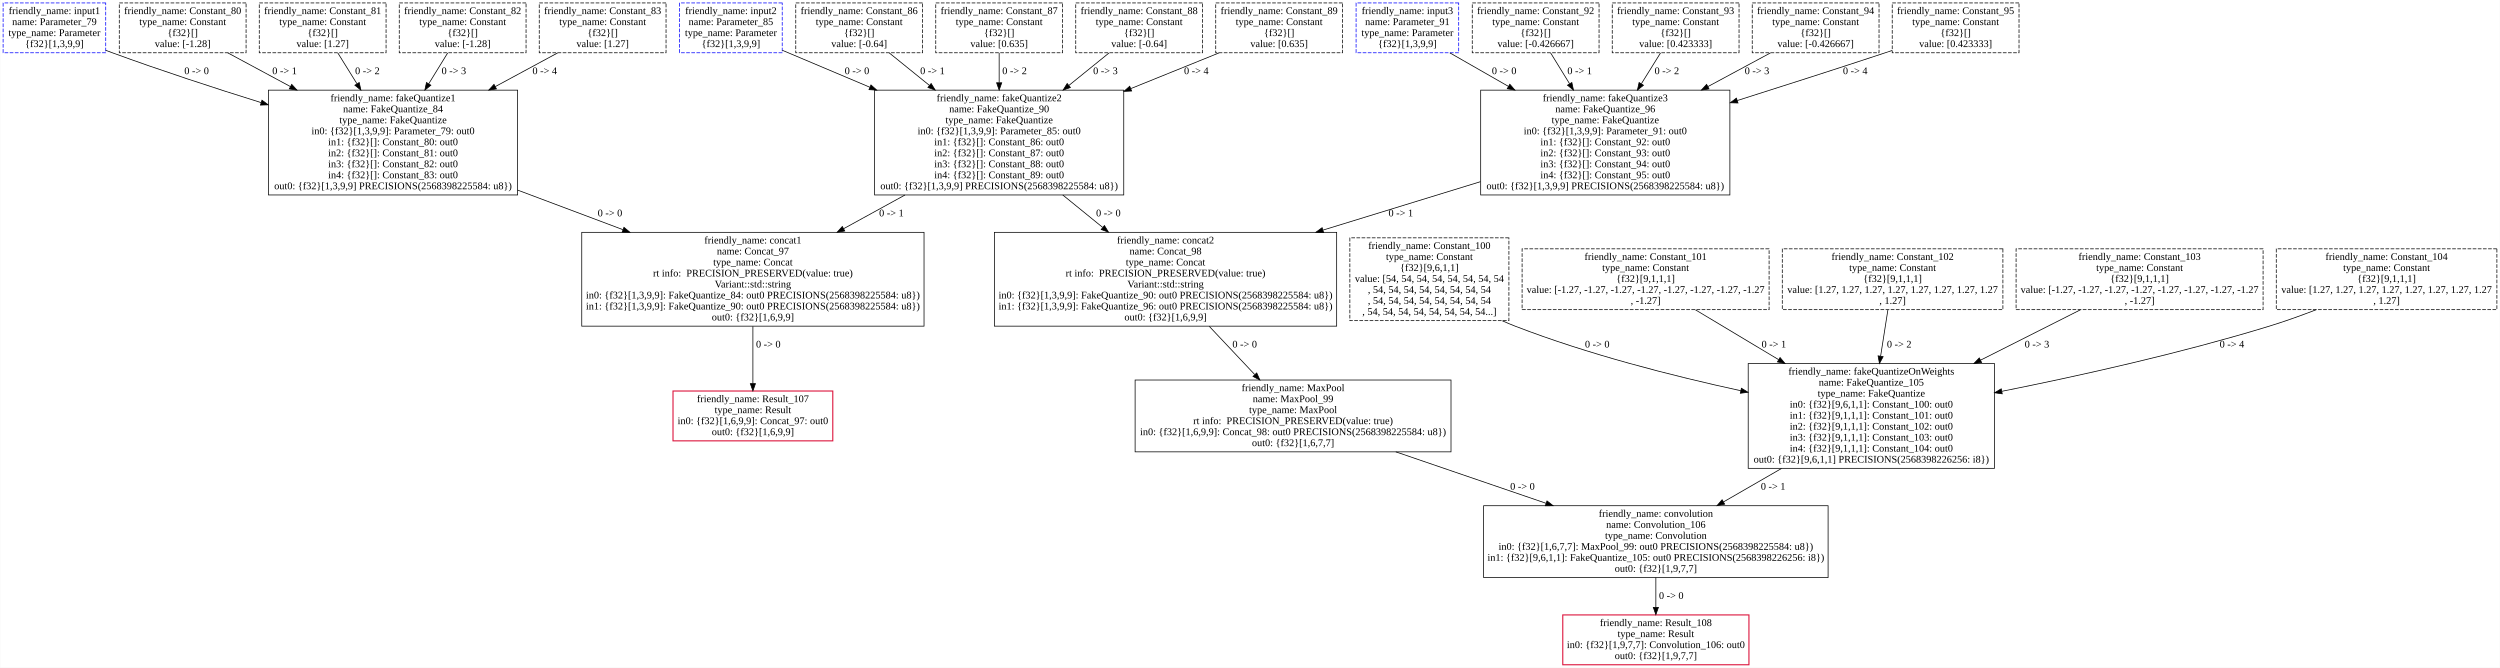
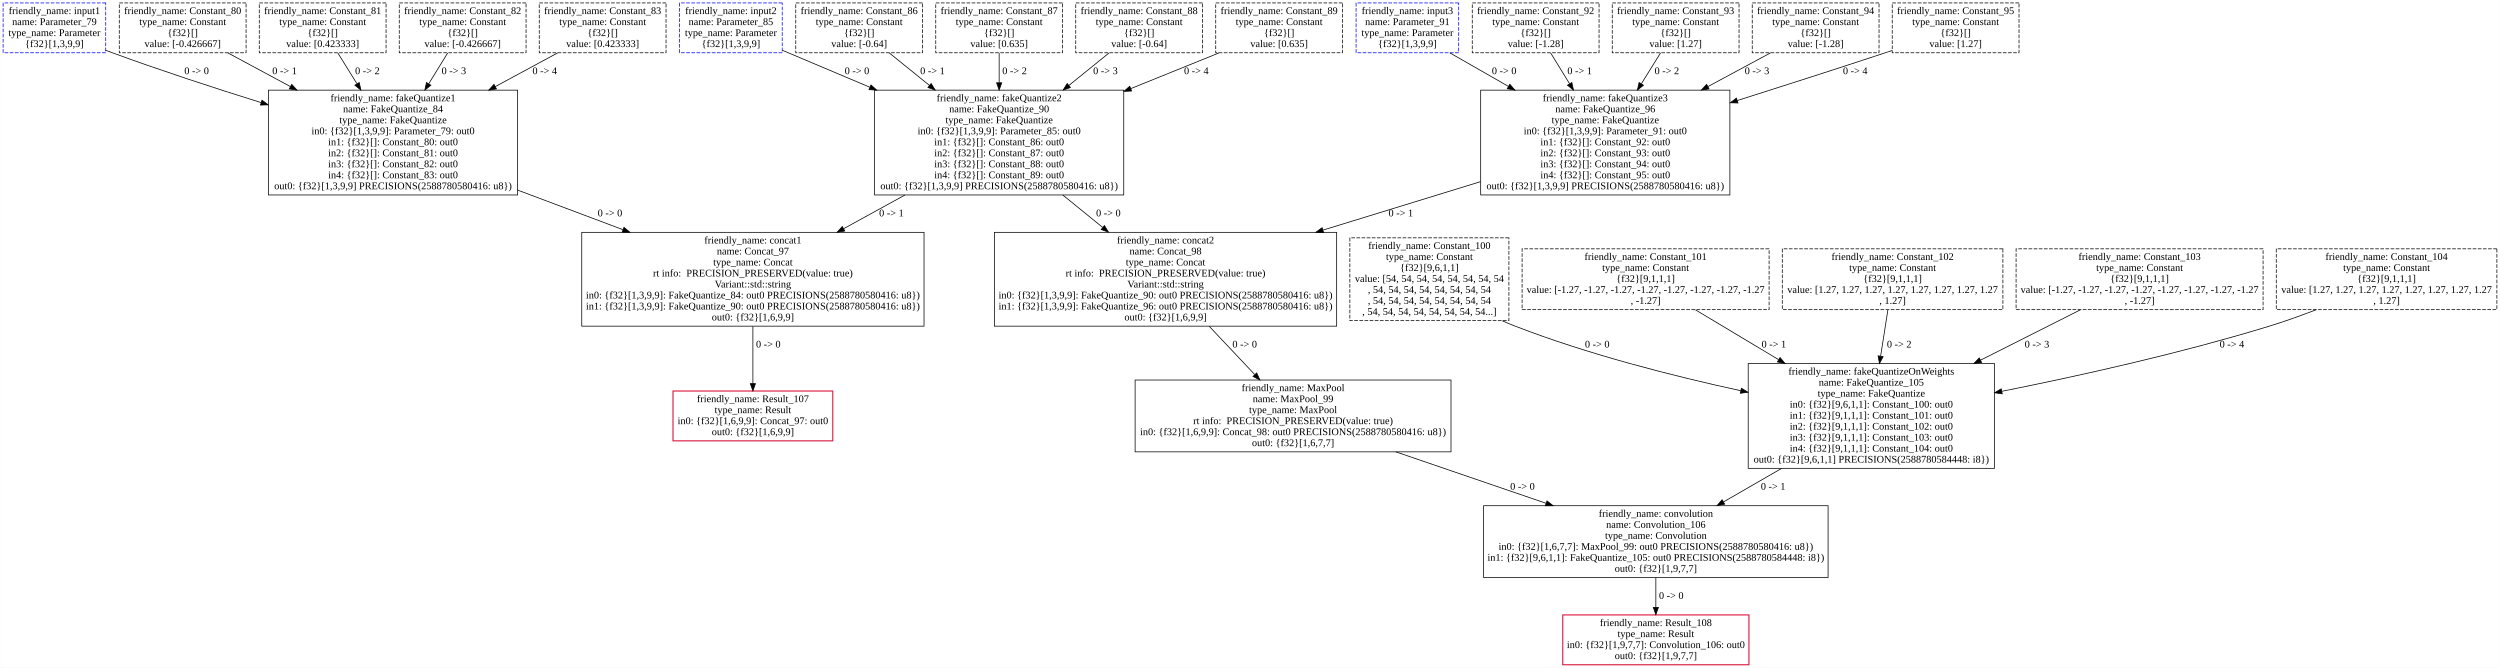
<svg xmlns="http://www.w3.org/2000/svg" width="3411pt" height="911pt" viewBox="0.00 0.00 3410.50 911.00">
  <g id="graph0" class="graph" transform="scale(1 1) rotate(0) translate(4 907)">
    <polygon fill="white" stroke="transparent" points="-4,4 -4,-907 3406.5,-907 3406.5,4 -4,4" />
    <g id="node1" class="node">
      <polygon fill="none" stroke="black" points="2490,-217 2020,-217 2020,-119 2490,-119 2490,-217" />
      <text text-anchor="middle" x="2255" y="-201.8" font-family="Times New Roman,serif" font-size="14.00">friendly_name: convolution</text>
      <text text-anchor="middle" x="2255" y="-186.8" font-family="Times New Roman,serif" font-size="14.00">name: Convolution_106</text>
      <text text-anchor="middle" x="2255" y="-171.8" font-family="Times New Roman,serif" font-size="14.00">type_name: Convolution</text>
-       <text text-anchor="middle" x="2255" y="-156.8" font-family="Times New Roman,serif" font-size="14.00">in0: {f32}[1,6,7,7]: MaxPool_99: out0 PRECISIONS(2568398225584: u8}) </text>
-       <text text-anchor="middle" x="2255" y="-141.8" font-family="Times New Roman,serif" font-size="14.00">in1: {f32}[9,6,1,1]: FakeQuantize_105: out0 PRECISIONS(2568398226256: i8}) </text>
+       <text text-anchor="middle" x="2255" y="-156.8" font-family="Times New Roman,serif" font-size="14.00">in0: {f32}[1,6,7,7]: MaxPool_99: out0 PRECISIONS(2588780580416: u8}) </text>
+       <text text-anchor="middle" x="2255" y="-141.8" font-family="Times New Roman,serif" font-size="14.00">in1: {f32}[9,6,1,1]: FakeQuantize_105: out0 PRECISIONS(2588780584448: i8}) </text>
      <text text-anchor="middle" x="2255" y="-126.8" font-family="Times New Roman,serif" font-size="14.00">out0: {f32}[1,9,7,7]</text>
    </g>
    <g id="node2" class="node">
      <polygon fill="none" stroke="crimson" stroke-width="1.5" points="2382,-68 2128,-68 2128,0 2382,0 2382,-68" />
      <text text-anchor="middle" x="2255" y="-52.8" font-family="Times New Roman,serif" font-size="14.00">friendly_name: Result_108</text>
      <text text-anchor="middle" x="2255" y="-37.8" font-family="Times New Roman,serif" font-size="14.00">type_name: Result</text>
      <text text-anchor="middle" x="2255" y="-22.8" font-family="Times New Roman,serif" font-size="14.00">in0: {f32}[1,9,7,7]: Convolution_106: out0</text>
      <text text-anchor="middle" x="2255" y="-7.8" font-family="Times New Roman,serif" font-size="14.00">out0: {f32}[1,9,7,7]</text>
    </g>
    <g id="edge1" class="edge">
      <path fill="none" stroke="black" d="M2255,-118.97C2255,-105.71 2255,-91.4 2255,-78.42" />
      <polygon fill="black" stroke="black" points="2258.5,-78.33 2255,-68.33 2251.5,-78.33 2258.5,-78.33" />
      <text text-anchor="middle" x="2276" y="-89.8" font-family="Times New Roman,serif" font-size="14.00"> 0 -&gt; 0 </text>
    </g>
    <g id="node3" class="node">
      <polygon fill="none" stroke="black" points="1975.5,-388.5 1544.5,-388.5 1544.5,-290.5 1975.5,-290.5 1975.5,-388.5" />
      <text text-anchor="middle" x="1760" y="-373.3" font-family="Times New Roman,serif" font-size="14.00">friendly_name: MaxPool</text>
      <text text-anchor="middle" x="1760" y="-358.3" font-family="Times New Roman,serif" font-size="14.00">name: MaxPool_99</text>
      <text text-anchor="middle" x="1760" y="-343.3" font-family="Times New Roman,serif" font-size="14.00">type_name: MaxPool</text>
      <text text-anchor="middle" x="1760" y="-328.3" font-family="Times New Roman,serif" font-size="14.00">rt info:  PRECISION_PRESERVED(value: true)</text>
-       <text text-anchor="middle" x="1760" y="-313.3" font-family="Times New Roman,serif" font-size="14.00">in0: {f32}[1,6,9,9]: Concat_98: out0 PRECISIONS(2568398225584: u8}) </text>
+       <text text-anchor="middle" x="1760" y="-313.3" font-family="Times New Roman,serif" font-size="14.00">in0: {f32}[1,6,9,9]: Concat_98: out0 PRECISIONS(2588780580416: u8}) </text>
      <text text-anchor="middle" x="1760" y="-298.3" font-family="Times New Roman,serif" font-size="14.00">out0: {f32}[1,6,7,7]</text>
    </g>
    <g id="edge2" class="edge">
      <path fill="none" stroke="black" d="M1900.19,-290.49C1964.22,-268.57 2040.13,-242.58 2105.27,-220.27" />
      <polygon fill="black" stroke="black" points="2106.48,-223.56 2114.8,-217.01 2104.21,-216.93 2106.48,-223.56" />
      <text text-anchor="middle" x="2073" y="-238.8" font-family="Times New Roman,serif" font-size="14.00"> 0 -&gt; 0 </text>
    </g>
    <g id="node4" class="node">
      <polygon fill="none" stroke="black" points="2717,-411 2381,-411 2381,-268 2717,-268 2717,-411" />
      <text text-anchor="middle" x="2549" y="-395.8" font-family="Times New Roman,serif" font-size="14.00">friendly_name: fakeQuantizeOnWeights</text>
      <text text-anchor="middle" x="2549" y="-380.8" font-family="Times New Roman,serif" font-size="14.00">name: FakeQuantize_105</text>
      <text text-anchor="middle" x="2549" y="-365.8" font-family="Times New Roman,serif" font-size="14.00">type_name: FakeQuantize</text>
      <text text-anchor="middle" x="2549" y="-350.8" font-family="Times New Roman,serif" font-size="14.00">in0: {f32}[9,6,1,1]: Constant_100: out0</text>
      <text text-anchor="middle" x="2549" y="-335.8" font-family="Times New Roman,serif" font-size="14.00">in1: {f32}[9,1,1,1]: Constant_101: out0</text>
      <text text-anchor="middle" x="2549" y="-320.8" font-family="Times New Roman,serif" font-size="14.00">in2: {f32}[9,1,1,1]: Constant_102: out0</text>
      <text text-anchor="middle" x="2549" y="-305.8" font-family="Times New Roman,serif" font-size="14.00">in3: {f32}[9,1,1,1]: Constant_103: out0</text>
      <text text-anchor="middle" x="2549" y="-290.8" font-family="Times New Roman,serif" font-size="14.00">in4: {f32}[9,1,1,1]: Constant_104: out0</text>
-       <text text-anchor="middle" x="2549" y="-275.8" font-family="Times New Roman,serif" font-size="14.00">out0: {f32}[9,6,1,1] PRECISIONS(2568398226256: i8}) </text>
+       <text text-anchor="middle" x="2549" y="-275.8" font-family="Times New Roman,serif" font-size="14.00">out0: {f32}[9,6,1,1] PRECISIONS(2588780584448: i8}) </text>
    </g>
    <g id="edge3" class="edge">
      <path fill="none" stroke="black" d="M2426.45,-267.84C2399.95,-252.57 2372.36,-236.66 2347.26,-222.19" />
      <polygon fill="black" stroke="black" points="2348.9,-219.1 2338.49,-217.13 2345.4,-225.16 2348.9,-219.1" />
      <text text-anchor="middle" x="2415" y="-238.8" font-family="Times New Roman,serif" font-size="14.00"> 0 -&gt; 1 </text>
    </g>
    <g id="node5" class="node">
      <polygon fill="none" stroke="black" stroke-dasharray="5,2" points="2054.5,-582.5 1837.5,-582.5 1837.5,-469.5 2054.5,-469.5 2054.5,-582.5" />
      <text text-anchor="middle" x="1946" y="-567.3" font-family="Times New Roman,serif" font-size="14.00">friendly_name: Constant_100</text>
      <text text-anchor="middle" x="1946" y="-552.3" font-family="Times New Roman,serif" font-size="14.00">type_name: Constant</text>
      <text text-anchor="middle" x="1946" y="-537.3" font-family="Times New Roman,serif" font-size="14.00">{f32}[9,6,1,1]</text>
      <text text-anchor="middle" x="1946" y="-522.3" font-family="Times New Roman,serif" font-size="14.00">value: [54, 54, 54, 54, 54, 54, 54, 54</text>
      <text text-anchor="middle" x="1946" y="-507.3" font-family="Times New Roman,serif" font-size="14.00">, 54, 54, 54, 54, 54, 54, 54, 54</text>
      <text text-anchor="middle" x="1946" y="-492.3" font-family="Times New Roman,serif" font-size="14.00">, 54, 54, 54, 54, 54, 54, 54, 54</text>
      <text text-anchor="middle" x="1946" y="-477.3" font-family="Times New Roman,serif" font-size="14.00">, 54, 54, 54, 54, 54, 54, 54, 54...]</text>
    </g>
    <g id="edge4" class="edge">
      <path fill="none" stroke="black" d="M2045.43,-469.35C2051.31,-466.72 2057.19,-464.25 2063,-462 2162.19,-423.59 2277.52,-394.15 2370.94,-373.88" />
      <polygon fill="black" stroke="black" points="2371.73,-377.29 2380.77,-371.76 2370.26,-370.44 2371.73,-377.29" />
      <text text-anchor="middle" x="2175" y="-432.8" font-family="Times New Roman,serif" font-size="14.00"> 0 -&gt; 0 </text>
    </g>
    <g id="node6" class="node">
      <polygon fill="none" stroke="black" stroke-dasharray="5,2" points="2409.5,-567.5 2072.5,-567.5 2072.5,-484.5 2409.5,-484.5 2409.5,-567.5" />
      <text text-anchor="middle" x="2241" y="-552.3" font-family="Times New Roman,serif" font-size="14.00">friendly_name: Constant_101</text>
      <text text-anchor="middle" x="2241" y="-537.3" font-family="Times New Roman,serif" font-size="14.00">type_name: Constant</text>
      <text text-anchor="middle" x="2241" y="-522.3" font-family="Times New Roman,serif" font-size="14.00">{f32}[9,1,1,1]</text>
      <text text-anchor="middle" x="2241" y="-507.3" font-family="Times New Roman,serif" font-size="14.00">value: [-1.27, -1.27, -1.27, -1.27, -1.27, -1.27, -1.27, -1.27</text>
      <text text-anchor="middle" x="2241" y="-492.3" font-family="Times New Roman,serif" font-size="14.00">, -1.27]</text>
    </g>
    <g id="edge5" class="edge">
      <path fill="none" stroke="black" d="M2308.97,-484.28C2342.32,-464.3 2383.6,-439.58 2422.47,-416.3" />
      <polygon fill="black" stroke="black" points="2424.46,-419.18 2431.24,-411.04 2420.86,-413.18 2424.46,-419.18" />
      <text text-anchor="middle" x="2416" y="-432.8" font-family="Times New Roman,serif" font-size="14.00"> 0 -&gt; 1 </text>
    </g>
    <g id="node7" class="node">
      <polygon fill="none" stroke="black" stroke-dasharray="5,2" points="2728.5,-567.5 2427.5,-567.5 2427.5,-484.5 2728.5,-484.5 2728.5,-567.5" />
      <text text-anchor="middle" x="2578" y="-552.3" font-family="Times New Roman,serif" font-size="14.00">friendly_name: Constant_102</text>
      <text text-anchor="middle" x="2578" y="-537.3" font-family="Times New Roman,serif" font-size="14.00">type_name: Constant</text>
      <text text-anchor="middle" x="2578" y="-522.3" font-family="Times New Roman,serif" font-size="14.00">{f32}[9,1,1,1]</text>
      <text text-anchor="middle" x="2578" y="-507.3" font-family="Times New Roman,serif" font-size="14.00">value: [1.27, 1.27, 1.27, 1.27, 1.27, 1.27, 1.27, 1.27</text>
      <text text-anchor="middle" x="2578" y="-492.3" font-family="Times New Roman,serif" font-size="14.00">, 1.27]</text>
    </g>
    <g id="edge6" class="edge">
      <path fill="none" stroke="black" d="M2571.56,-484.05C2568.64,-465.46 2565.08,-442.78 2561.65,-421" />
      <polygon fill="black" stroke="black" points="2565.1,-420.4 2560.09,-411.07 2558.19,-421.49 2565.1,-420.4" />
      <text text-anchor="middle" x="2587" y="-432.8" font-family="Times New Roman,serif" font-size="14.00"> 0 -&gt; 2 </text>
    </g>
    <g id="node8" class="node">
      <polygon fill="none" stroke="black" stroke-dasharray="5,2" points="3083.5,-567.5 2746.5,-567.5 2746.5,-484.5 3083.5,-484.5 3083.5,-567.5" />
      <text text-anchor="middle" x="2915" y="-552.3" font-family="Times New Roman,serif" font-size="14.00">friendly_name: Constant_103</text>
      <text text-anchor="middle" x="2915" y="-537.3" font-family="Times New Roman,serif" font-size="14.00">type_name: Constant</text>
      <text text-anchor="middle" x="2915" y="-522.3" font-family="Times New Roman,serif" font-size="14.00">{f32}[9,1,1,1]</text>
      <text text-anchor="middle" x="2915" y="-507.3" font-family="Times New Roman,serif" font-size="14.00">value: [-1.27, -1.27, -1.27, -1.27, -1.27, -1.27, -1.27, -1.27</text>
      <text text-anchor="middle" x="2915" y="-492.3" font-family="Times New Roman,serif" font-size="14.00">, -1.27]</text>
    </g>
    <g id="edge7" class="edge">
      <path fill="none" stroke="black" d="M2834.23,-484.28C2794.18,-464.09 2744.51,-439.06 2697.91,-415.56" />
      <polygon fill="black" stroke="black" points="2699.44,-412.42 2688.94,-411.04 2696.29,-418.67 2699.44,-412.42" />
      <text text-anchor="middle" x="2775" y="-432.8" font-family="Times New Roman,serif" font-size="14.00"> 0 -&gt; 3 </text>
    </g>
    <g id="node9" class="node">
      <polygon fill="none" stroke="black" stroke-dasharray="5,2" points="3402.5,-567.5 3101.5,-567.5 3101.5,-484.5 3402.5,-484.5 3402.5,-567.5" />
      <text text-anchor="middle" x="3252" y="-552.3" font-family="Times New Roman,serif" font-size="14.00">friendly_name: Constant_104</text>
      <text text-anchor="middle" x="3252" y="-537.3" font-family="Times New Roman,serif" font-size="14.00">type_name: Constant</text>
      <text text-anchor="middle" x="3252" y="-522.3" font-family="Times New Roman,serif" font-size="14.00">{f32}[9,1,1,1]</text>
      <text text-anchor="middle" x="3252" y="-507.3" font-family="Times New Roman,serif" font-size="14.00">value: [1.27, 1.27, 1.27, 1.27, 1.27, 1.27, 1.27, 1.27</text>
      <text text-anchor="middle" x="3252" y="-492.3" font-family="Times New Roman,serif" font-size="14.00">, 1.27]</text>
    </g>
    <g id="edge8" class="edge">
      <path fill="none" stroke="black" d="M3155.98,-484.41C3135.1,-476.37 3112.98,-468.43 3092,-462 2971.99,-425.19 2833.91,-394.44 2727.02,-373.09" />
      <polygon fill="black" stroke="black" points="2727.6,-369.64 2717.1,-371.12 2726.23,-376.5 2727.6,-369.64" />
      <text text-anchor="middle" x="3041" y="-432.8" font-family="Times New Roman,serif" font-size="14.00"> 0 -&gt; 4 </text>
    </g>
    <g id="node10" class="node">
      <polygon fill="none" stroke="black" points="1819.5,-590 1352.5,-590 1352.5,-462 1819.5,-462 1819.5,-590" />
      <text text-anchor="middle" x="1586" y="-574.8" font-family="Times New Roman,serif" font-size="14.00">friendly_name: concat2</text>
      <text text-anchor="middle" x="1586" y="-559.8" font-family="Times New Roman,serif" font-size="14.00">name: Concat_98</text>
      <text text-anchor="middle" x="1586" y="-544.8" font-family="Times New Roman,serif" font-size="14.00">type_name: Concat</text>
      <text text-anchor="middle" x="1586" y="-529.8" font-family="Times New Roman,serif" font-size="14.00">rt info:  PRECISION_PRESERVED(value: true)</text>
      <text text-anchor="middle" x="1586" y="-514.8" font-family="Times New Roman,serif" font-size="14.00">Variant::std::string</text>
-       <text text-anchor="middle" x="1586" y="-499.8" font-family="Times New Roman,serif" font-size="14.00">in0: {f32}[1,3,9,9]: FakeQuantize_90: out0 PRECISIONS(2568398225584: u8}) </text>
-       <text text-anchor="middle" x="1586" y="-484.8" font-family="Times New Roman,serif" font-size="14.00">in1: {f32}[1,3,9,9]: FakeQuantize_96: out0 PRECISIONS(2568398225584: u8}) </text>
+       <text text-anchor="middle" x="1586" y="-499.8" font-family="Times New Roman,serif" font-size="14.00">in0: {f32}[1,3,9,9]: FakeQuantize_90: out0 PRECISIONS(2588780580416: u8}) </text>
+       <text text-anchor="middle" x="1586" y="-484.8" font-family="Times New Roman,serif" font-size="14.00">in1: {f32}[1,3,9,9]: FakeQuantize_96: out0 PRECISIONS(2588780580416: u8}) </text>
      <text text-anchor="middle" x="1586" y="-469.8" font-family="Times New Roman,serif" font-size="14.00">out0: {f32}[1,6,9,9]</text>
    </g>
    <g id="edge9" class="edge">
      <path fill="none" stroke="black" d="M1645.64,-461.76C1665.79,-440.4 1688.12,-416.72 1707.67,-395.99" />
      <polygon fill="black" stroke="black" points="1710.42,-398.18 1714.73,-388.5 1705.32,-393.38 1710.42,-398.18" />
      <text text-anchor="middle" x="1694" y="-432.8" font-family="Times New Roman,serif" font-size="14.00"> 0 -&gt; 0 </text>
    </g>
    <g id="node11" class="node">
      <polygon fill="none" stroke="black" points="1529,-784 1189,-784 1189,-641 1529,-641 1529,-784" />
      <text text-anchor="middle" x="1359" y="-768.8" font-family="Times New Roman,serif" font-size="14.00">friendly_name: fakeQuantize2</text>
      <text text-anchor="middle" x="1359" y="-753.8" font-family="Times New Roman,serif" font-size="14.00">name: FakeQuantize_90</text>
      <text text-anchor="middle" x="1359" y="-738.8" font-family="Times New Roman,serif" font-size="14.00">type_name: FakeQuantize</text>
      <text text-anchor="middle" x="1359" y="-723.8" font-family="Times New Roman,serif" font-size="14.00">in0: {f32}[1,3,9,9]: Parameter_85: out0</text>
      <text text-anchor="middle" x="1359" y="-708.8" font-family="Times New Roman,serif" font-size="14.00">in1: {f32}[]: Constant_86: out0</text>
      <text text-anchor="middle" x="1359" y="-693.8" font-family="Times New Roman,serif" font-size="14.00">in2: {f32}[]: Constant_87: out0</text>
      <text text-anchor="middle" x="1359" y="-678.8" font-family="Times New Roman,serif" font-size="14.00">in3: {f32}[]: Constant_88: out0</text>
      <text text-anchor="middle" x="1359" y="-663.8" font-family="Times New Roman,serif" font-size="14.00">in4: {f32}[]: Constant_89: out0</text>
-       <text text-anchor="middle" x="1359" y="-648.8" font-family="Times New Roman,serif" font-size="14.00">out0: {f32}[1,3,9,9] PRECISIONS(2568398225584: u8}) </text>
+       <text text-anchor="middle" x="1359" y="-648.8" font-family="Times New Roman,serif" font-size="14.00">out0: {f32}[1,3,9,9] PRECISIONS(2588780580416: u8}) </text>
    </g>
    <g id="edge10" class="edge">
      <path fill="none" stroke="black" d="M1445.79,-640.96C1463.59,-626.49 1482.32,-611.27 1500.09,-596.83" />
      <polygon fill="black" stroke="black" points="1502.63,-599.27 1508.18,-590.25 1498.21,-593.84 1502.63,-599.27" />
      <text text-anchor="middle" x="1508" y="-611.8" font-family="Times New Roman,serif" font-size="14.00"> 0 -&gt; 0 </text>
    </g>
    <g id="node23" class="node">
      <polygon fill="none" stroke="black" points="1256.5,-590 789.5,-590 789.5,-462 1256.5,-462 1256.5,-590" />
      <text text-anchor="middle" x="1023" y="-574.8" font-family="Times New Roman,serif" font-size="14.00">friendly_name: concat1</text>
      <text text-anchor="middle" x="1023" y="-559.8" font-family="Times New Roman,serif" font-size="14.00">name: Concat_97</text>
      <text text-anchor="middle" x="1023" y="-544.8" font-family="Times New Roman,serif" font-size="14.00">type_name: Concat</text>
      <text text-anchor="middle" x="1023" y="-529.8" font-family="Times New Roman,serif" font-size="14.00">rt info:  PRECISION_PRESERVED(value: true)</text>
      <text text-anchor="middle" x="1023" y="-514.8" font-family="Times New Roman,serif" font-size="14.00">Variant::std::string</text>
-       <text text-anchor="middle" x="1023" y="-499.8" font-family="Times New Roman,serif" font-size="14.00">in0: {f32}[1,3,9,9]: FakeQuantize_84: out0 PRECISIONS(2568398225584: u8}) </text>
-       <text text-anchor="middle" x="1023" y="-484.8" font-family="Times New Roman,serif" font-size="14.00">in1: {f32}[1,3,9,9]: FakeQuantize_90: out0 PRECISIONS(2568398225584: u8}) </text>
+       <text text-anchor="middle" x="1023" y="-499.8" font-family="Times New Roman,serif" font-size="14.00">in0: {f32}[1,3,9,9]: FakeQuantize_84: out0 PRECISIONS(2588780580416: u8}) </text>
+       <text text-anchor="middle" x="1023" y="-484.8" font-family="Times New Roman,serif" font-size="14.00">in1: {f32}[1,3,9,9]: FakeQuantize_90: out0 PRECISIONS(2588780580416: u8}) </text>
      <text text-anchor="middle" x="1023" y="-469.8" font-family="Times New Roman,serif" font-size="14.00">out0: {f32}[1,6,9,9]</text>
    </g>
    <g id="edge24" class="edge">
      <path fill="none" stroke="black" d="M1230.53,-640.96C1203.04,-625.86 1174.04,-609.94 1146.72,-594.94" />
      <polygon fill="black" stroke="black" points="1148.37,-591.85 1137.92,-590.1 1145,-597.98 1148.37,-591.85" />
      <text text-anchor="middle" x="1212" y="-611.8" font-family="Times New Roman,serif" font-size="14.00"> 0 -&gt; 1 </text>
    </g>
    <g id="node12" class="node">
      <polygon fill="none" stroke="black" points="2356,-784 2016,-784 2016,-641 2356,-641 2356,-784" />
      <text text-anchor="middle" x="2186" y="-768.8" font-family="Times New Roman,serif" font-size="14.00">friendly_name: fakeQuantize3</text>
      <text text-anchor="middle" x="2186" y="-753.8" font-family="Times New Roman,serif" font-size="14.00">name: FakeQuantize_96</text>
      <text text-anchor="middle" x="2186" y="-738.8" font-family="Times New Roman,serif" font-size="14.00">type_name: FakeQuantize</text>
      <text text-anchor="middle" x="2186" y="-723.8" font-family="Times New Roman,serif" font-size="14.00">in0: {f32}[1,3,9,9]: Parameter_91: out0</text>
      <text text-anchor="middle" x="2186" y="-708.8" font-family="Times New Roman,serif" font-size="14.00">in1: {f32}[]: Constant_92: out0</text>
      <text text-anchor="middle" x="2186" y="-693.8" font-family="Times New Roman,serif" font-size="14.00">in2: {f32}[]: Constant_93: out0</text>
      <text text-anchor="middle" x="2186" y="-678.8" font-family="Times New Roman,serif" font-size="14.00">in3: {f32}[]: Constant_94: out0</text>
      <text text-anchor="middle" x="2186" y="-663.8" font-family="Times New Roman,serif" font-size="14.00">in4: {f32}[]: Constant_95: out0</text>
-       <text text-anchor="middle" x="2186" y="-648.8" font-family="Times New Roman,serif" font-size="14.00">out0: {f32}[1,3,9,9] PRECISIONS(2568398225584: u8}) </text>
+       <text text-anchor="middle" x="2186" y="-648.8" font-family="Times New Roman,serif" font-size="14.00">out0: {f32}[1,3,9,9] PRECISIONS(2588780580416: u8}) </text>
    </g>
    <g id="edge11" class="edge">
      <path fill="none" stroke="black" d="M2015.67,-659.12C1948.91,-638.6 1871.55,-614.81 1801.01,-593.12" />
      <polygon fill="black" stroke="black" points="1801.69,-589.66 1791.11,-590.07 1799.64,-596.35 1801.69,-589.66" />
      <text text-anchor="middle" x="1907" y="-611.8" font-family="Times New Roman,serif" font-size="14.00"> 0 -&gt; 1 </text>
    </g>
    <g id="node13" class="node">
      <polygon fill="none" stroke="blue" stroke-dasharray="5,2" points="1986,-903 1846,-903 1846,-835 1986,-835 1986,-903" />
      <text text-anchor="middle" x="1916" y="-887.8" font-family="Times New Roman,serif" font-size="14.00">friendly_name: input3</text>
      <text text-anchor="middle" x="1916" y="-872.8" font-family="Times New Roman,serif" font-size="14.00">name: Parameter_91</text>
      <text text-anchor="middle" x="1916" y="-857.8" font-family="Times New Roman,serif" font-size="14.00">type_name: Parameter</text>
      <text text-anchor="middle" x="1916" y="-842.8" font-family="Times New Roman,serif" font-size="14.00">{f32}[1,3,9,9]</text>
    </g>
    <g id="edge12" class="edge">
      <path fill="none" stroke="black" d="M1973.92,-834.86C1997.51,-821.36 2025.83,-805.15 2053.97,-789.05" />
      <polygon fill="black" stroke="black" points="2055.75,-792.06 2062.69,-784.06 2052.27,-785.99 2055.75,-792.06" />
      <text text-anchor="middle" x="2048" y="-805.8" font-family="Times New Roman,serif" font-size="14.00"> 0 -&gt; 0 </text>
    </g>
    <g id="node14" class="node">
      <polygon fill="none" stroke="black" stroke-dasharray="5,2" points="2177.5,-903 2004.5,-903 2004.5,-835 2177.5,-835 2177.5,-903" />
      <text text-anchor="middle" x="2091" y="-887.8" font-family="Times New Roman,serif" font-size="14.00">friendly_name: Constant_92</text>
      <text text-anchor="middle" x="2091" y="-872.8" font-family="Times New Roman,serif" font-size="14.00">type_name: Constant</text>
      <text text-anchor="middle" x="2091" y="-857.8" font-family="Times New Roman,serif" font-size="14.00">{f32}[]</text>
-       <text text-anchor="middle" x="2091" y="-842.8" font-family="Times New Roman,serif" font-size="14.00">value: [-0.426667]</text>
+       <text text-anchor="middle" x="2091" y="-842.8" font-family="Times New Roman,serif" font-size="14.00">value: [-1.28]</text>
    </g>
    <g id="edge13" class="edge">
      <path fill="none" stroke="black" d="M2111.38,-834.86C2119.04,-822.4 2128.11,-807.65 2137.24,-792.8" />
      <polygon fill="black" stroke="black" points="2140.36,-794.41 2142.61,-784.06 2134.39,-790.75 2140.36,-794.41" />
      <text text-anchor="middle" x="2151" y="-805.8" font-family="Times New Roman,serif" font-size="14.00"> 0 -&gt; 1 </text>
    </g>
    <g id="node15" class="node">
      <polygon fill="none" stroke="black" stroke-dasharray="5,2" points="2368.5,-903 2195.5,-903 2195.5,-835 2368.5,-835 2368.5,-903" />
      <text text-anchor="middle" x="2282" y="-887.8" font-family="Times New Roman,serif" font-size="14.00">friendly_name: Constant_93</text>
      <text text-anchor="middle" x="2282" y="-872.8" font-family="Times New Roman,serif" font-size="14.00">type_name: Constant</text>
      <text text-anchor="middle" x="2282" y="-857.8" font-family="Times New Roman,serif" font-size="14.00">{f32}[]</text>
-       <text text-anchor="middle" x="2282" y="-842.8" font-family="Times New Roman,serif" font-size="14.00">value: [0.423333]</text>
+       <text text-anchor="middle" x="2282" y="-842.8" font-family="Times New Roman,serif" font-size="14.00">value: [1.27]</text>
    </g>
    <g id="edge14" class="edge">
      <path fill="none" stroke="black" d="M2261.41,-834.86C2253.67,-822.4 2244.5,-807.65 2235.27,-792.8" />
      <polygon fill="black" stroke="black" points="2238.09,-790.71 2229.84,-784.06 2232.15,-794.4 2238.09,-790.71" />
      <text text-anchor="middle" x="2270" y="-805.8" font-family="Times New Roman,serif" font-size="14.00"> 0 -&gt; 2 </text>
    </g>
    <g id="node16" class="node">
      <polygon fill="none" stroke="black" stroke-dasharray="5,2" points="2559.5,-903 2386.5,-903 2386.5,-835 2559.5,-835 2559.5,-903" />
      <text text-anchor="middle" x="2473" y="-887.8" font-family="Times New Roman,serif" font-size="14.00">friendly_name: Constant_94</text>
      <text text-anchor="middle" x="2473" y="-872.8" font-family="Times New Roman,serif" font-size="14.00">type_name: Constant</text>
      <text text-anchor="middle" x="2473" y="-857.8" font-family="Times New Roman,serif" font-size="14.00">{f32}[]</text>
-       <text text-anchor="middle" x="2473" y="-842.8" font-family="Times New Roman,serif" font-size="14.00">value: [-0.426667]</text>
+       <text text-anchor="middle" x="2473" y="-842.8" font-family="Times New Roman,serif" font-size="14.00">value: [-1.28]</text>
    </g>
    <g id="edge15" class="edge">
      <path fill="none" stroke="black" d="M2411.43,-834.86C2386.25,-821.3 2356,-805.01 2325.96,-788.84" />
      <polygon fill="black" stroke="black" points="2327.54,-785.72 2317.07,-784.06 2324.22,-791.88 2327.54,-785.72" />
      <text text-anchor="middle" x="2393" y="-805.8" font-family="Times New Roman,serif" font-size="14.00"> 0 -&gt; 3 </text>
    </g>
    <g id="node17" class="node">
      <polygon fill="none" stroke="black" stroke-dasharray="5,2" points="2750.5,-903 2577.5,-903 2577.5,-835 2750.5,-835 2750.5,-903" />
      <text text-anchor="middle" x="2664" y="-887.8" font-family="Times New Roman,serif" font-size="14.00">friendly_name: Constant_95</text>
      <text text-anchor="middle" x="2664" y="-872.8" font-family="Times New Roman,serif" font-size="14.00">type_name: Constant</text>
      <text text-anchor="middle" x="2664" y="-857.8" font-family="Times New Roman,serif" font-size="14.00">{f32}[]</text>
-       <text text-anchor="middle" x="2664" y="-842.8" font-family="Times New Roman,serif" font-size="14.00">value: [0.423333]</text>
+       <text text-anchor="middle" x="2664" y="-842.8" font-family="Times New Roman,serif" font-size="14.00">value: [1.27]</text>
    </g>
    <g id="edge16" class="edge">
      <path fill="none" stroke="black" d="M2577.42,-838.14C2574.24,-837.07 2571.1,-836.02 2568,-835 2502.33,-813.27 2430.06,-790.1 2366.23,-769.88" />
      <polygon fill="black" stroke="black" points="2367.06,-766.47 2356.47,-766.79 2364.94,-773.15 2367.06,-766.47" />
      <text text-anchor="middle" x="2527" y="-805.8" font-family="Times New Roman,serif" font-size="14.00"> 0 -&gt; 4 </text>
    </g>
    <g id="node18" class="node">
      <polygon fill="none" stroke="blue" stroke-dasharray="5,2" points="1063,-903 923,-903 923,-835 1063,-835 1063,-903" />
      <text text-anchor="middle" x="993" y="-887.8" font-family="Times New Roman,serif" font-size="14.00">friendly_name: input2</text>
      <text text-anchor="middle" x="993" y="-872.8" font-family="Times New Roman,serif" font-size="14.00">name: Parameter_85</text>
      <text text-anchor="middle" x="993" y="-857.8" font-family="Times New Roman,serif" font-size="14.00">type_name: Parameter</text>
      <text text-anchor="middle" x="993" y="-842.8" font-family="Times New Roman,serif" font-size="14.00">{f32}[1,3,9,9]</text>
    </g>
    <g id="edge17" class="edge">
      <path fill="none" stroke="black" d="M1063.14,-838.39C1097.36,-823.95 1140.23,-805.85 1182.63,-787.95" />
      <polygon fill="black" stroke="black" points="1184.1,-791.13 1191.95,-784.02 1181.38,-784.68 1184.1,-791.13" />
      <text text-anchor="middle" x="1165" y="-805.8" font-family="Times New Roman,serif" font-size="14.00"> 0 -&gt; 0 </text>
    </g>
    <g id="node19" class="node">
      <polygon fill="none" stroke="black" stroke-dasharray="5,2" points="1254.5,-903 1081.5,-903 1081.5,-835 1254.5,-835 1254.5,-903" />
      <text text-anchor="middle" x="1168" y="-887.8" font-family="Times New Roman,serif" font-size="14.00">friendly_name: Constant_86</text>
      <text text-anchor="middle" x="1168" y="-872.8" font-family="Times New Roman,serif" font-size="14.00">type_name: Constant</text>
      <text text-anchor="middle" x="1168" y="-857.8" font-family="Times New Roman,serif" font-size="14.00">{f32}[]</text>
      <text text-anchor="middle" x="1168" y="-842.8" font-family="Times New Roman,serif" font-size="14.00">value: [-0.64]</text>
    </g>
    <g id="edge18" class="edge">
      <path fill="none" stroke="black" d="M1208.97,-834.86C1225.16,-821.76 1244.49,-806.13 1263.8,-790.51" />
      <polygon fill="black" stroke="black" points="1266.2,-793.07 1271.77,-784.06 1261.79,-787.63 1266.2,-793.07" />
      <text text-anchor="middle" x="1268" y="-805.8" font-family="Times New Roman,serif" font-size="14.00"> 0 -&gt; 1 </text>
    </g>
    <g id="node20" class="node">
      <polygon fill="none" stroke="black" stroke-dasharray="5,2" points="1445.5,-903 1272.5,-903 1272.5,-835 1445.5,-835 1445.5,-903" />
      <text text-anchor="middle" x="1359" y="-887.8" font-family="Times New Roman,serif" font-size="14.00">friendly_name: Constant_87</text>
      <text text-anchor="middle" x="1359" y="-872.8" font-family="Times New Roman,serif" font-size="14.00">type_name: Constant</text>
      <text text-anchor="middle" x="1359" y="-857.8" font-family="Times New Roman,serif" font-size="14.00">{f32}[]</text>
      <text text-anchor="middle" x="1359" y="-842.8" font-family="Times New Roman,serif" font-size="14.00">value: [0.635]</text>
    </g>
    <g id="edge19" class="edge">
      <path fill="none" stroke="black" d="M1359,-834.86C1359,-822.87 1359,-808.75 1359,-794.47" />
      <polygon fill="black" stroke="black" points="1362.5,-794.06 1359,-784.06 1355.5,-794.06 1362.5,-794.06" />
      <text text-anchor="middle" x="1380" y="-805.8" font-family="Times New Roman,serif" font-size="14.00"> 0 -&gt; 2 </text>
    </g>
    <g id="node21" class="node">
      <polygon fill="none" stroke="black" stroke-dasharray="5,2" points="1636.5,-903 1463.5,-903 1463.5,-835 1636.5,-835 1636.5,-903" />
      <text text-anchor="middle" x="1550" y="-887.8" font-family="Times New Roman,serif" font-size="14.00">friendly_name: Constant_88</text>
      <text text-anchor="middle" x="1550" y="-872.8" font-family="Times New Roman,serif" font-size="14.00">type_name: Constant</text>
      <text text-anchor="middle" x="1550" y="-857.8" font-family="Times New Roman,serif" font-size="14.00">{f32}[]</text>
      <text text-anchor="middle" x="1550" y="-842.8" font-family="Times New Roman,serif" font-size="14.00">value: [-0.64]</text>
    </g>
    <g id="edge20" class="edge">
      <path fill="none" stroke="black" d="M1509.03,-834.86C1492.84,-821.76 1473.51,-806.13 1454.2,-790.51" />
      <polygon fill="black" stroke="black" points="1456.21,-787.63 1446.23,-784.06 1451.8,-793.07 1456.21,-787.63" />
      <text text-anchor="middle" x="1504" y="-805.8" font-family="Times New Roman,serif" font-size="14.00"> 0 -&gt; 3 </text>
    </g>
    <g id="node22" class="node">
      <polygon fill="none" stroke="black" stroke-dasharray="5,2" points="1827.5,-903 1654.5,-903 1654.5,-835 1827.5,-835 1827.5,-903" />
      <text text-anchor="middle" x="1741" y="-887.8" font-family="Times New Roman,serif" font-size="14.00">friendly_name: Constant_89</text>
      <text text-anchor="middle" x="1741" y="-872.8" font-family="Times New Roman,serif" font-size="14.00">type_name: Constant</text>
      <text text-anchor="middle" x="1741" y="-857.8" font-family="Times New Roman,serif" font-size="14.00">{f32}[]</text>
      <text text-anchor="middle" x="1741" y="-842.8" font-family="Times New Roman,serif" font-size="14.00">value: [0.635]</text>
    </g>
    <g id="edge21" class="edge">
      <path fill="none" stroke="black" d="M1659.05,-834.86C1623.62,-820.52 1580.65,-803.15 1538.44,-786.07" />
      <polygon fill="black" stroke="black" points="1539.74,-782.83 1529.16,-782.32 1537.12,-789.32 1539.74,-782.83" />
      <text text-anchor="middle" x="1628" y="-805.8" font-family="Times New Roman,serif" font-size="14.00"> 0 -&gt; 4 </text>
    </g>
    <g id="node24" class="node">
      <polygon fill="none" stroke="crimson" stroke-width="1.5" points="1132,-373.5 914,-373.5 914,-305.5 1132,-305.5 1132,-373.5" />
      <text text-anchor="middle" x="1023" y="-358.3" font-family="Times New Roman,serif" font-size="14.00">friendly_name: Result_107</text>
      <text text-anchor="middle" x="1023" y="-343.3" font-family="Times New Roman,serif" font-size="14.00">type_name: Result</text>
      <text text-anchor="middle" x="1023" y="-328.3" font-family="Times New Roman,serif" font-size="14.00">in0: {f32}[1,6,9,9]: Concat_97: out0</text>
      <text text-anchor="middle" x="1023" y="-313.3" font-family="Times New Roman,serif" font-size="14.00">out0: {f32}[1,6,9,9]</text>
    </g>
    <g id="edge22" class="edge">
      <path fill="none" stroke="black" d="M1023,-461.76C1023,-436.07 1023,-407.04 1023,-383.82" />
      <polygon fill="black" stroke="black" points="1026.5,-383.6 1023,-373.6 1019.5,-383.6 1026.5,-383.6" />
      <text text-anchor="middle" x="1044" y="-432.8" font-family="Times New Roman,serif" font-size="14.00"> 0 -&gt; 0 </text>
    </g>
    <g id="node25" class="node">
      <polygon fill="none" stroke="black" points="702,-784 362,-784 362,-641 702,-641 702,-784" />
      <text text-anchor="middle" x="532" y="-768.8" font-family="Times New Roman,serif" font-size="14.00">friendly_name: fakeQuantize1</text>
      <text text-anchor="middle" x="532" y="-753.8" font-family="Times New Roman,serif" font-size="14.00">name: FakeQuantize_84</text>
      <text text-anchor="middle" x="532" y="-738.8" font-family="Times New Roman,serif" font-size="14.00">type_name: FakeQuantize</text>
      <text text-anchor="middle" x="532" y="-723.8" font-family="Times New Roman,serif" font-size="14.00">in0: {f32}[1,3,9,9]: Parameter_79: out0</text>
      <text text-anchor="middle" x="532" y="-708.8" font-family="Times New Roman,serif" font-size="14.00">in1: {f32}[]: Constant_80: out0</text>
      <text text-anchor="middle" x="532" y="-693.8" font-family="Times New Roman,serif" font-size="14.00">in2: {f32}[]: Constant_81: out0</text>
      <text text-anchor="middle" x="532" y="-678.8" font-family="Times New Roman,serif" font-size="14.00">in3: {f32}[]: Constant_82: out0</text>
      <text text-anchor="middle" x="532" y="-663.8" font-family="Times New Roman,serif" font-size="14.00">in4: {f32}[]: Constant_83: out0</text>
-       <text text-anchor="middle" x="532" y="-648.8" font-family="Times New Roman,serif" font-size="14.00">out0: {f32}[1,3,9,9] PRECISIONS(2568398225584: u8}) </text>
+       <text text-anchor="middle" x="532" y="-648.8" font-family="Times New Roman,serif" font-size="14.00">out0: {f32}[1,3,9,9] PRECISIONS(2588780580416: u8}) </text>
    </g>
    <g id="edge23" class="edge">
      <path fill="none" stroke="black" d="M702.01,-647.62C748.41,-630.18 798.79,-611.25 845.6,-593.66" />
      <polygon fill="black" stroke="black" points="847.09,-596.84 855.22,-590.05 844.62,-590.29 847.09,-596.84" />
      <text text-anchor="middle" x="828" y="-611.8" font-family="Times New Roman,serif" font-size="14.00"> 0 -&gt; 0 </text>
    </g>
    <g id="node26" class="node">
      <polygon fill="none" stroke="blue" stroke-dasharray="5,2" points="140,-903 0,-903 0,-835 140,-835 140,-903" />
      <text text-anchor="middle" x="70" y="-887.8" font-family="Times New Roman,serif" font-size="14.00">friendly_name: input1</text>
      <text text-anchor="middle" x="70" y="-872.8" font-family="Times New Roman,serif" font-size="14.00">name: Parameter_79</text>
      <text text-anchor="middle" x="70" y="-857.8" font-family="Times New Roman,serif" font-size="14.00">type_name: Parameter</text>
      <text text-anchor="middle" x="70" y="-842.8" font-family="Times New Roman,serif" font-size="14.00">{f32}[1,3,9,9]</text>
    </g>
    <g id="edge25" class="edge">
      <path fill="none" stroke="black" d="M140.08,-838.35C143.09,-837.19 146.07,-836.07 149,-835 214.57,-810.96 287.42,-787.14 351.84,-767.05" />
      <polygon fill="black" stroke="black" points="353.19,-770.29 361.69,-763.98 351.11,-763.61 353.19,-770.29" />
      <text text-anchor="middle" x="264" y="-805.8" font-family="Times New Roman,serif" font-size="14.00"> 0 -&gt; 0 </text>
    </g>
    <g id="node27" class="node">
      <polygon fill="none" stroke="black" stroke-dasharray="5,2" points="331.5,-903 158.5,-903 158.5,-835 331.5,-835 331.5,-903" />
      <text text-anchor="middle" x="245" y="-887.8" font-family="Times New Roman,serif" font-size="14.00">friendly_name: Constant_80</text>
      <text text-anchor="middle" x="245" y="-872.8" font-family="Times New Roman,serif" font-size="14.00">type_name: Constant</text>
      <text text-anchor="middle" x="245" y="-857.8" font-family="Times New Roman,serif" font-size="14.00">{f32}[]</text>
-       <text text-anchor="middle" x="245" y="-842.8" font-family="Times New Roman,serif" font-size="14.00">value: [-1.28]</text>
+       <text text-anchor="middle" x="245" y="-842.8" font-family="Times New Roman,serif" font-size="14.00">value: [-0.426667]</text>
    </g>
    <g id="edge26" class="edge">
      <path fill="none" stroke="black" d="M306.57,-834.86C331.75,-821.3 362,-805.01 392.04,-788.84" />
      <polygon fill="black" stroke="black" points="393.78,-791.88 400.93,-784.06 390.46,-785.72 393.78,-791.88" />
      <text text-anchor="middle" x="384" y="-805.8" font-family="Times New Roman,serif" font-size="14.00"> 0 -&gt; 1 </text>
    </g>
    <g id="node28" class="node">
      <polygon fill="none" stroke="black" stroke-dasharray="5,2" points="522.5,-903 349.5,-903 349.5,-835 522.5,-835 522.5,-903" />
      <text text-anchor="middle" x="436" y="-887.8" font-family="Times New Roman,serif" font-size="14.00">friendly_name: Constant_81</text>
      <text text-anchor="middle" x="436" y="-872.8" font-family="Times New Roman,serif" font-size="14.00">type_name: Constant</text>
      <text text-anchor="middle" x="436" y="-857.8" font-family="Times New Roman,serif" font-size="14.00">{f32}[]</text>
-       <text text-anchor="middle" x="436" y="-842.8" font-family="Times New Roman,serif" font-size="14.00">value: [1.27]</text>
+       <text text-anchor="middle" x="436" y="-842.8" font-family="Times New Roman,serif" font-size="14.00">value: [0.423333]</text>
    </g>
    <g id="edge27" class="edge">
      <path fill="none" stroke="black" d="M456.59,-834.86C464.33,-822.4 473.5,-807.65 482.73,-792.8" />
      <polygon fill="black" stroke="black" points="485.85,-794.4 488.16,-784.06 479.91,-790.71 485.85,-794.4" />
      <text text-anchor="middle" x="497" y="-805.8" font-family="Times New Roman,serif" font-size="14.00"> 0 -&gt; 2 </text>
    </g>
    <g id="node29" class="node">
      <polygon fill="none" stroke="black" stroke-dasharray="5,2" points="713.5,-903 540.5,-903 540.5,-835 713.5,-835 713.5,-903" />
      <text text-anchor="middle" x="627" y="-887.8" font-family="Times New Roman,serif" font-size="14.00">friendly_name: Constant_82</text>
      <text text-anchor="middle" x="627" y="-872.8" font-family="Times New Roman,serif" font-size="14.00">type_name: Constant</text>
      <text text-anchor="middle" x="627" y="-857.8" font-family="Times New Roman,serif" font-size="14.00">{f32}[]</text>
-       <text text-anchor="middle" x="627" y="-842.8" font-family="Times New Roman,serif" font-size="14.00">value: [-1.28]</text>
+       <text text-anchor="middle" x="627" y="-842.8" font-family="Times New Roman,serif" font-size="14.00">value: [-0.426667]</text>
    </g>
    <g id="edge28" class="edge">
      <path fill="none" stroke="black" d="M606.62,-834.86C598.96,-822.4 589.89,-807.65 580.76,-792.8" />
      <polygon fill="black" stroke="black" points="583.61,-790.75 575.39,-784.06 577.64,-794.41 583.61,-790.75" />
      <text text-anchor="middle" x="615" y="-805.8" font-family="Times New Roman,serif" font-size="14.00"> 0 -&gt; 3 </text>
    </g>
    <g id="node30" class="node">
      <polygon fill="none" stroke="black" stroke-dasharray="5,2" points="904.5,-903 731.5,-903 731.5,-835 904.5,-835 904.5,-903" />
      <text text-anchor="middle" x="818" y="-887.8" font-family="Times New Roman,serif" font-size="14.00">friendly_name: Constant_83</text>
      <text text-anchor="middle" x="818" y="-872.8" font-family="Times New Roman,serif" font-size="14.00">type_name: Constant</text>
      <text text-anchor="middle" x="818" y="-857.8" font-family="Times New Roman,serif" font-size="14.00">{f32}[]</text>
-       <text text-anchor="middle" x="818" y="-842.8" font-family="Times New Roman,serif" font-size="14.00">value: [1.27]</text>
+       <text text-anchor="middle" x="818" y="-842.8" font-family="Times New Roman,serif" font-size="14.00">value: [0.423333]</text>
    </g>
    <g id="edge29" class="edge">
      <path fill="none" stroke="black" d="M756.65,-834.86C731.55,-821.3 701.41,-805.01 671.47,-788.84" />
      <polygon fill="black" stroke="black" points="673.08,-785.73 662.62,-784.06 669.75,-791.89 673.08,-785.73" />
      <text text-anchor="middle" x="739" y="-805.8" font-family="Times New Roman,serif" font-size="14.00"> 0 -&gt; 4 </text>
    </g>
  </g>
</svg>
